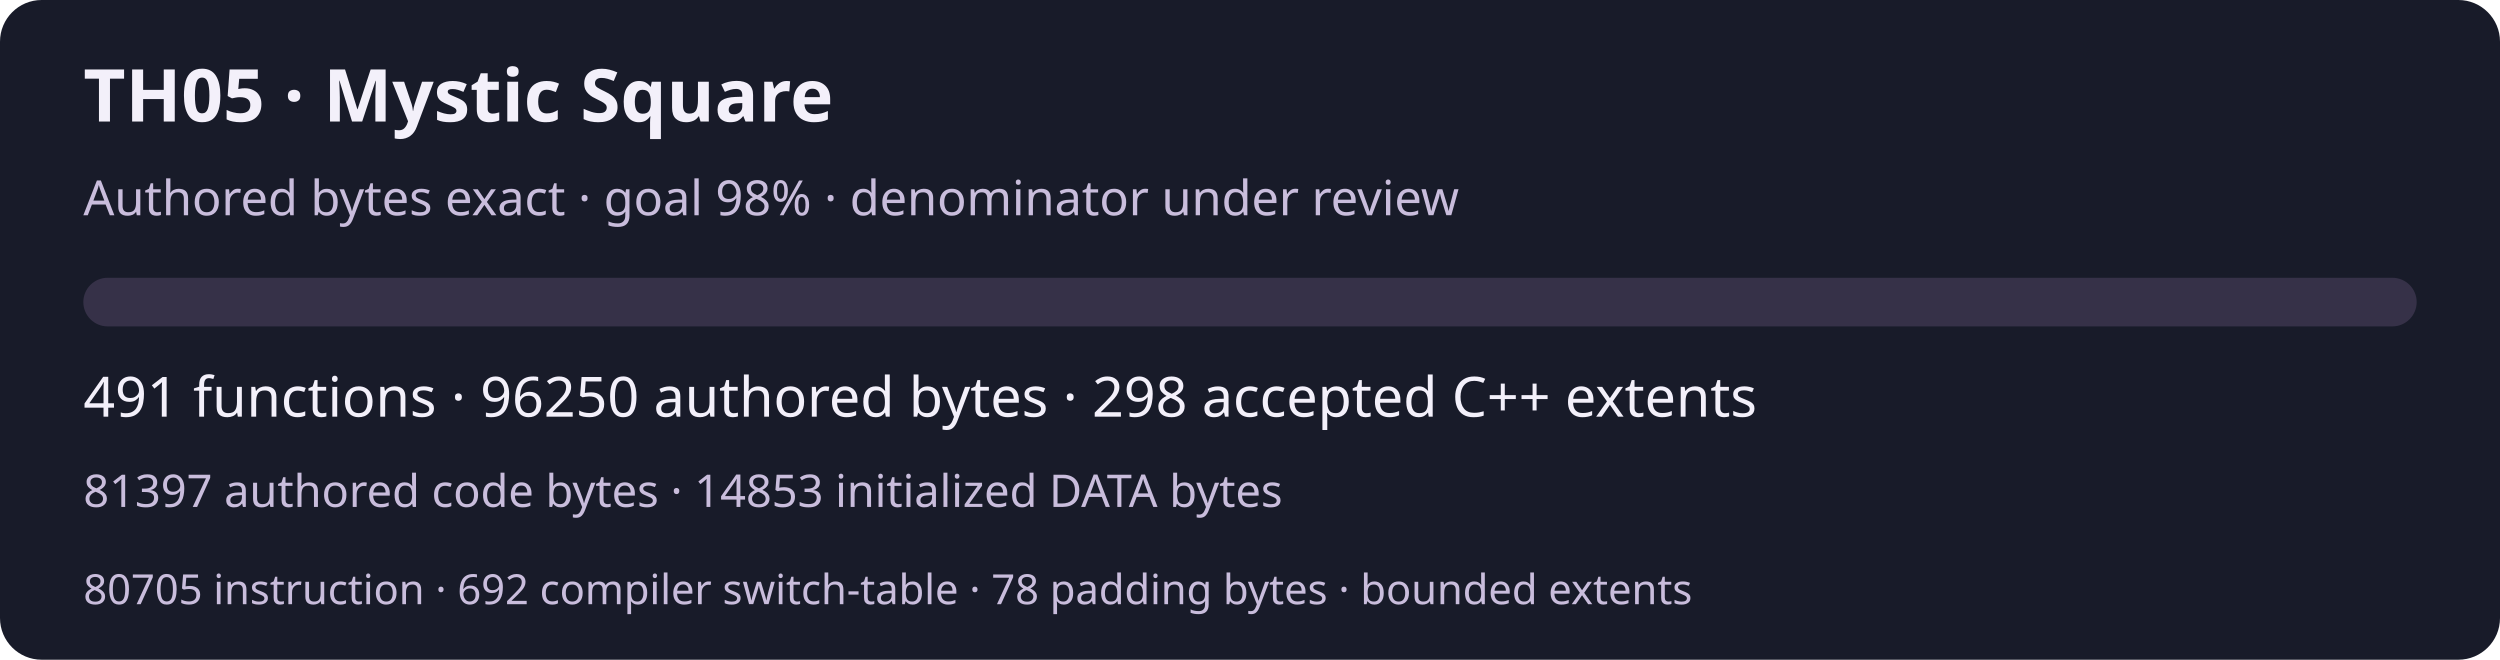
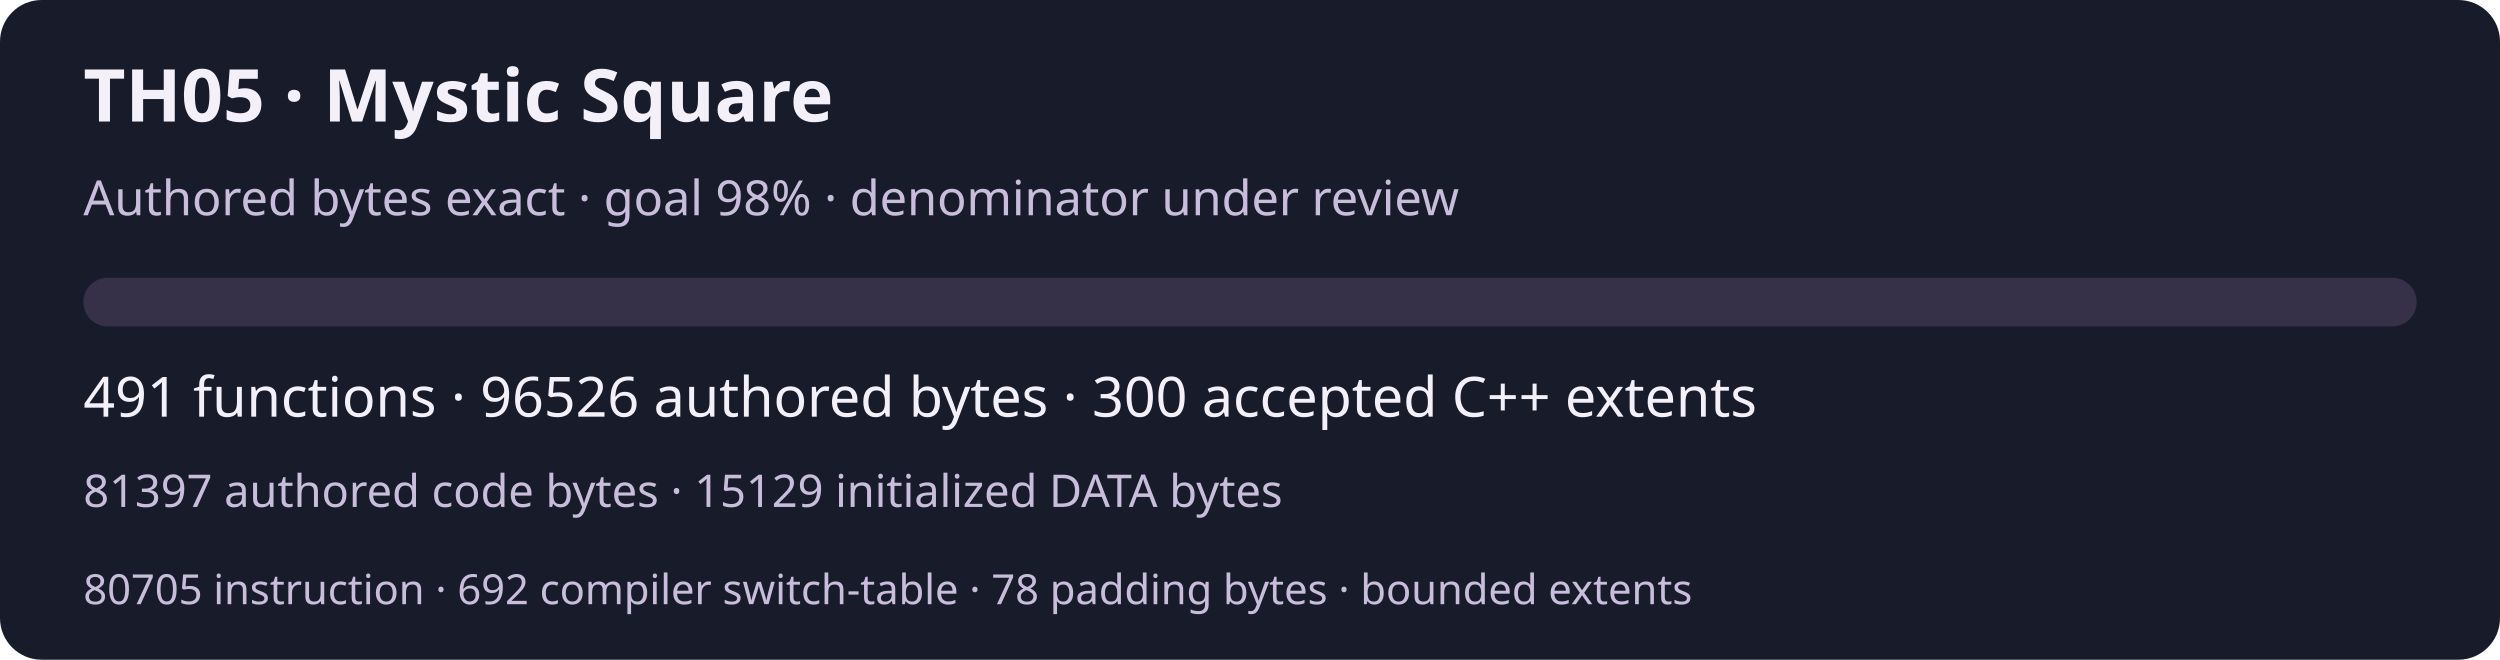
<svg xmlns="http://www.w3.org/2000/svg" width="720" height="190" viewBox="0 0 720 190" role="img" aria-labelledby="title desc">
  <rect width="720" height="190" rx="12" fill="#181b29" />
  <g font-family="system-ui,sans-serif" fill="#f3f0fa">
    <text x="24" y="35" font-size="21" font-weight="600">TH05 · Mystic Square</text>
    <text x="24" y="62" font-size="14" fill="#c9bddc">Authored bytes exact · goal 98% · denominator under review</text>
    <rect x="24" y="80" width="672" height="14" rx="7" fill="#363148" />
-     <text x="24" y="120" font-size="16">491 functions · 96250 authored bytes · 298 accepted C++ extents</text>
-     <text x="24" y="146" font-size="13" fill="#c9bddc">81397 authored code bytes · 14853 initialized DATA bytes</text>
+     <text x="24" y="120" font-size="16">491 functions · 96526 authored bytes · 300 accepted C++ extents</text>
+     <text x="24" y="146" font-size="13" fill="#c9bddc">81397 authored code bytes · 15129 initialized DATA bytes</text>
    <text x="24" y="174" font-size="12" fill="#c9bddc">80705 instruction · 692 compiler switch-table · 78 padding bytes · bounded extents</text>
  </g>
</svg>
